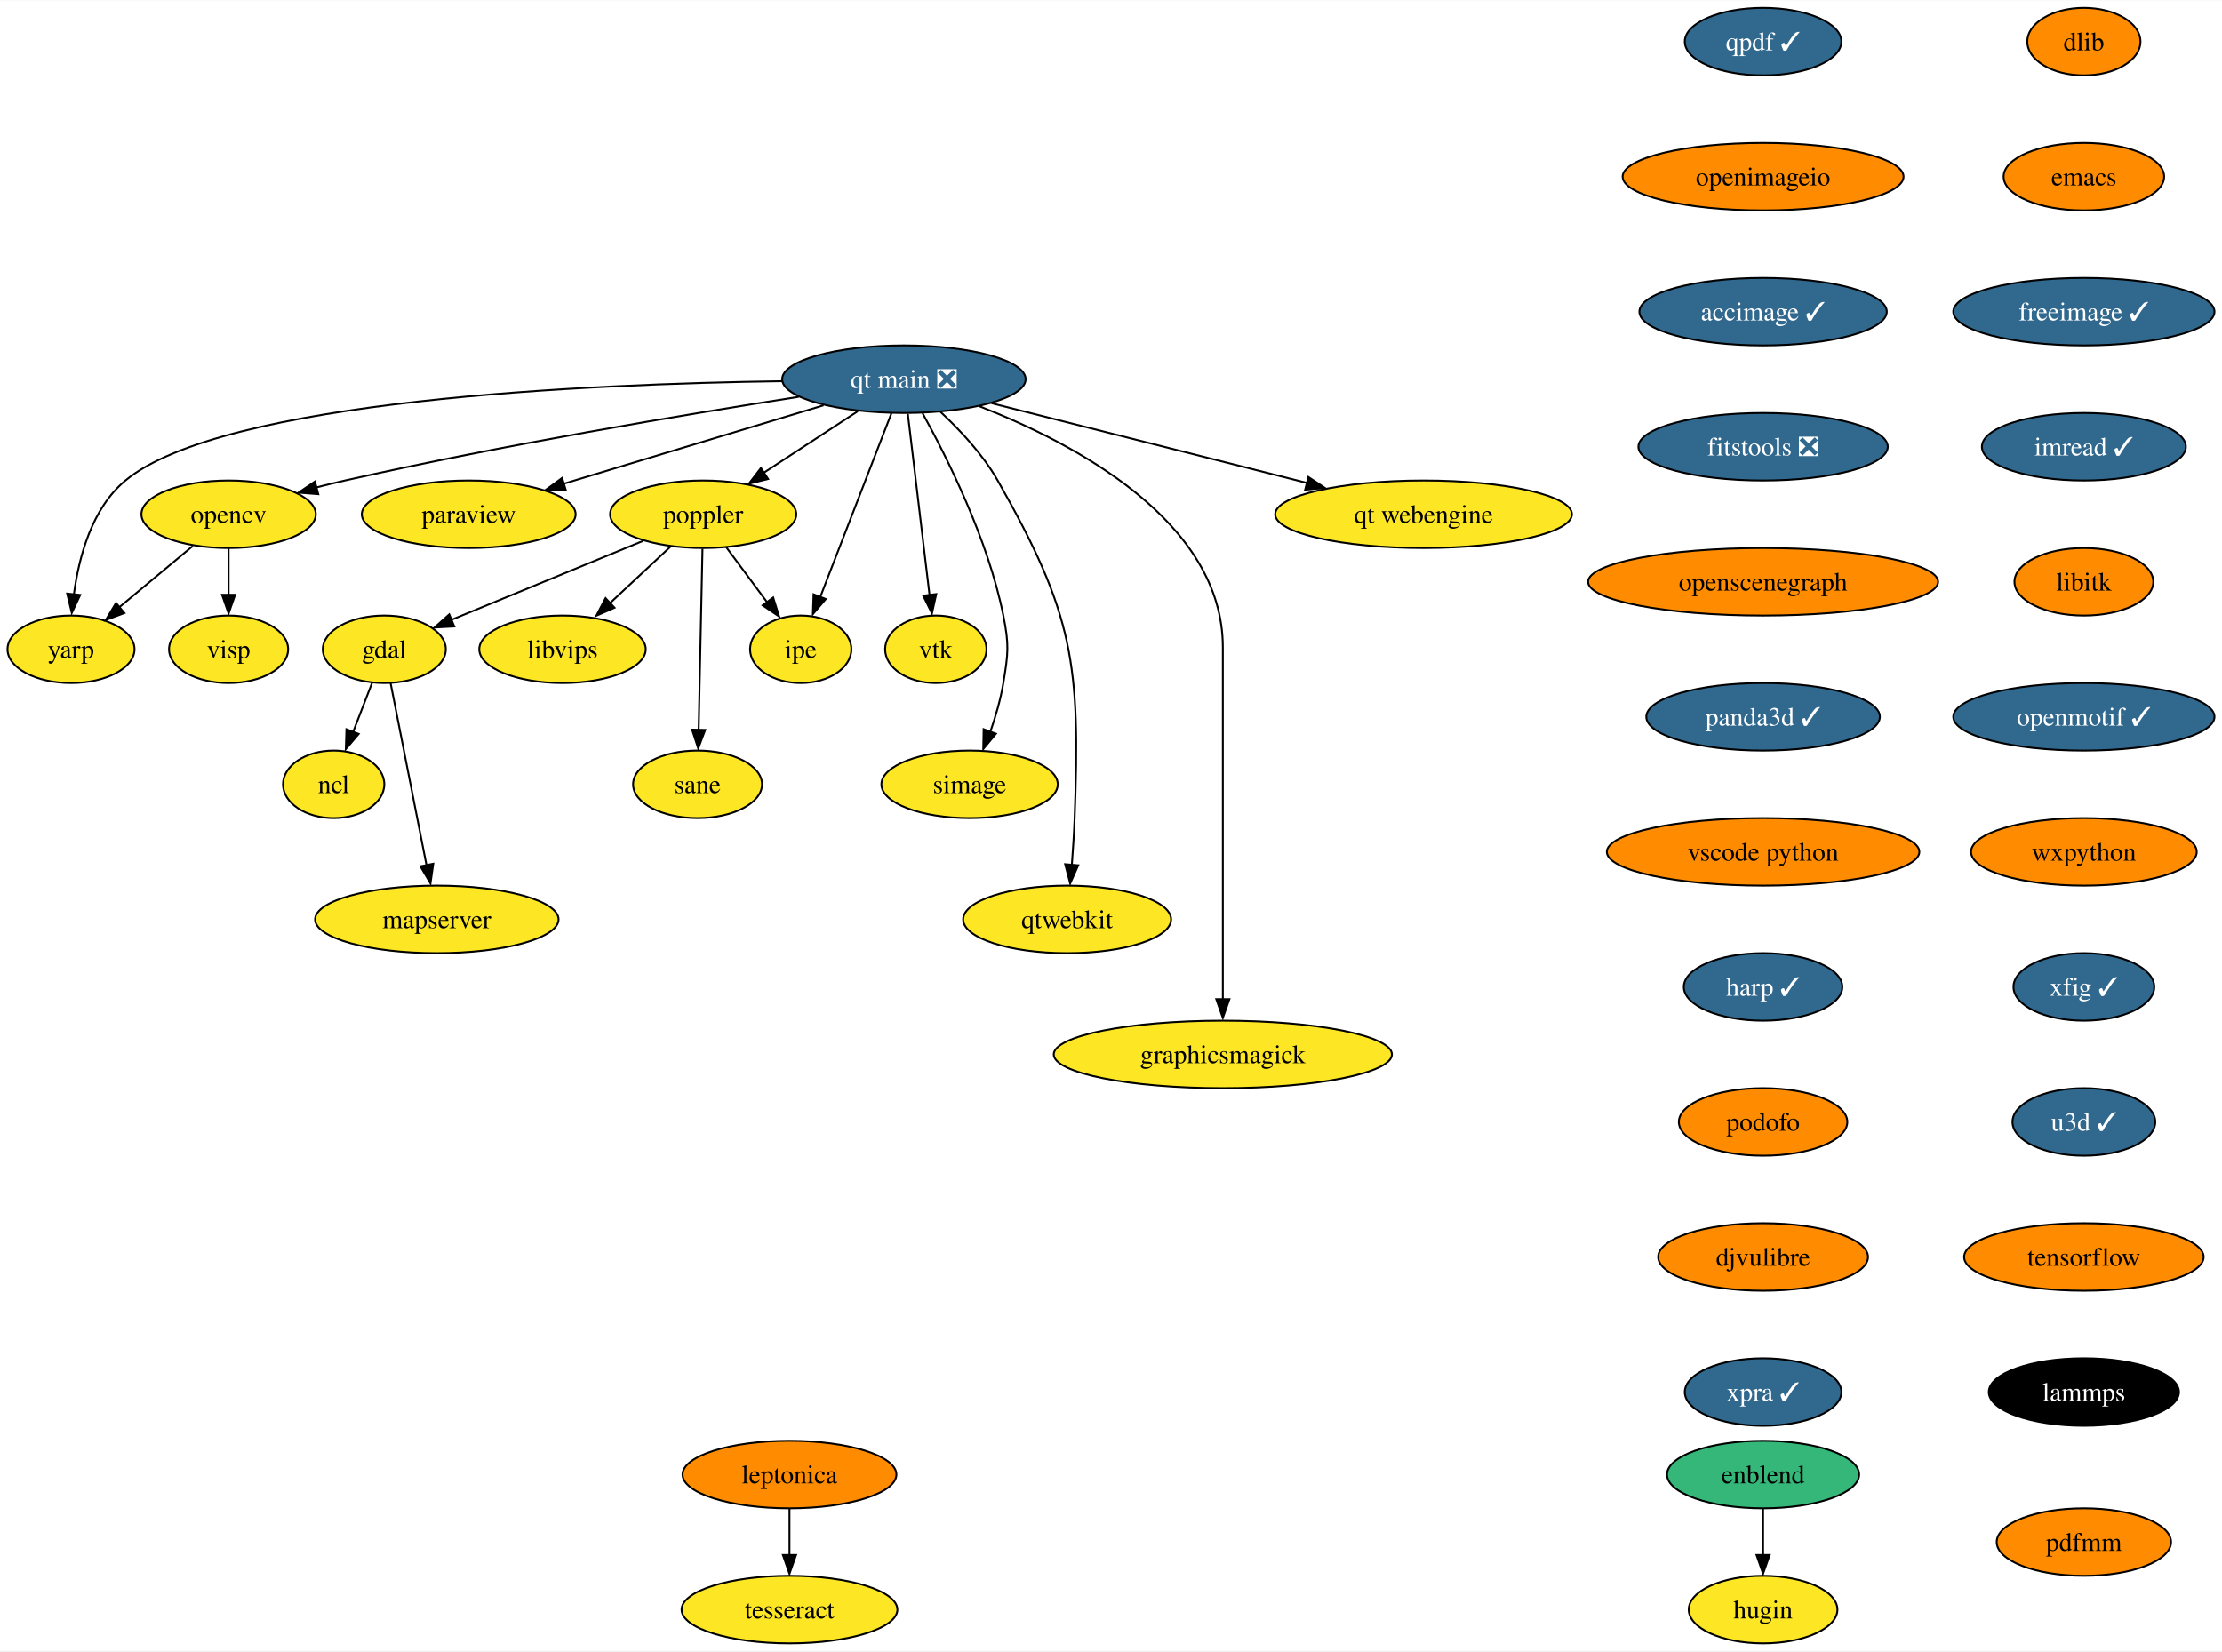
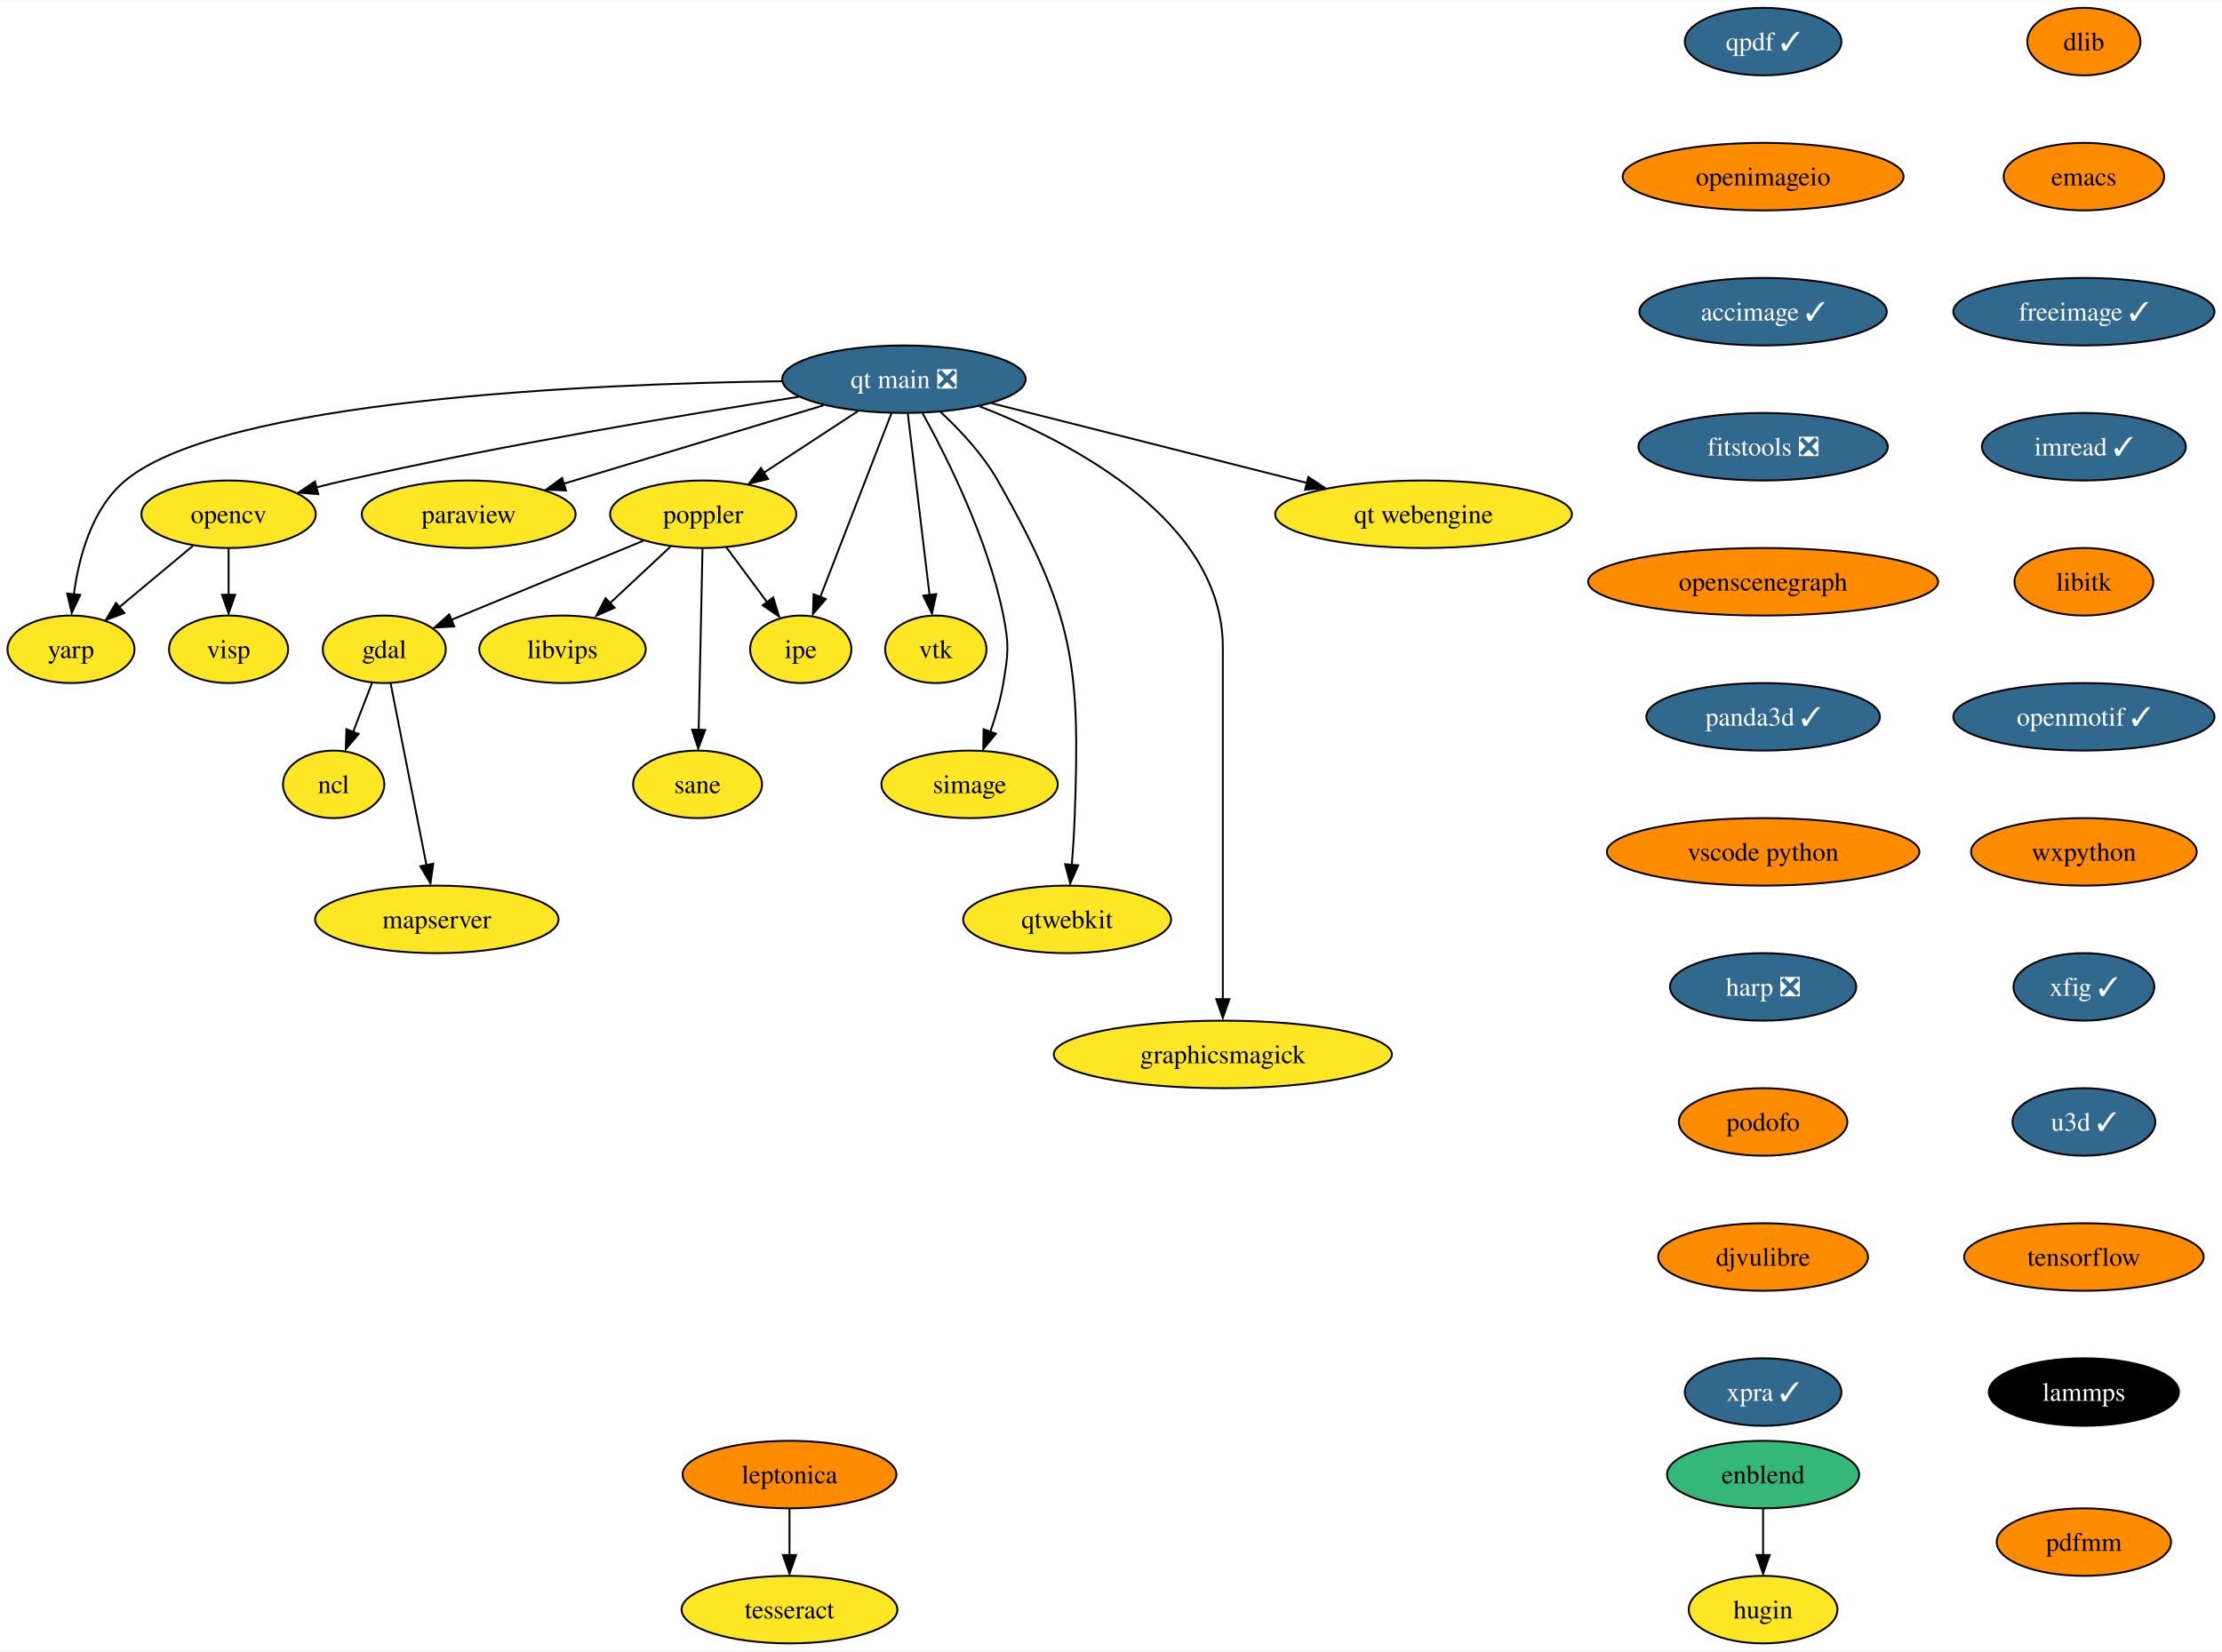
<svg xmlns="http://www.w3.org/2000/svg" xmlns:xlink="http://www.w3.org/1999/xlink" width="1184pt" height="880pt" viewBox="0.00 0.00 1184.47 880.00">
  <g id="graph0" class="graph" transform="scale(1 1) rotate(0) translate(4 876)">
    <polygon fill="white" stroke="none" points="-4,4 -4,-876 1180.47,-876 1180.47,4 -4,4" />
    <g id="node1" class="node">
      <g id="a_node1">
        <a xlink:href="https://github.com/conda-forge/dlib-feedstock" xlink:title="dlib">
          <ellipse fill="#ff8c00" stroke="black" cx="1106.85" cy="-854" rx="30.16" ry="18" />
          <text text-anchor="middle" x="1106.85" y="-849.33" font-family="Times,serif" font-size="14.00">dlib</text>
        </a>
      </g>
    </g>
    <g id="node2" class="node">
      <g id="a_node2">
        <a xlink:href="https://github.com/conda-forge/emacs-feedstock" xlink:title="emacs">
          <ellipse fill="#ff8c00" stroke="black" cx="1106.85" cy="-782" rx="42.79" ry="18" />
          <text text-anchor="middle" x="1106.85" y="-777.33" font-family="Times,serif" font-size="14.00">emacs</text>
        </a>
      </g>
    </g>
    <g id="node3" class="node">
      <g id="a_node3">
        <a xlink:href="https://github.com/conda-forge/freeimage-feedstock/pull/46" xlink:title="freeimage ✓">
          <ellipse fill="#31688e" stroke="black" cx="1106.85" cy="-710" rx="69.62" ry="18" />
          <text text-anchor="middle" x="1106.85" y="-705.33" font-family="Times,serif" font-size="14.00" fill="white">freeimage ✓</text>
        </a>
      </g>
    </g>
    <g id="node4" class="node">
      <g id="a_node4">
        <a xlink:href="https://github.com/conda-forge/imread-feedstock/pull/31" xlink:title="imread ✓">
          <ellipse fill="#31688e" stroke="black" cx="1106.85" cy="-638" rx="54.36" ry="18" />
          <text text-anchor="middle" x="1106.85" y="-633.33" font-family="Times,serif" font-size="14.00" fill="white">imread ✓</text>
        </a>
      </g>
    </g>
    <g id="node8" class="node">
      <g id="a_node8">
        <a xlink:href="https://github.com/conda-forge/libitk-feedstock" xlink:title="libitk">
          <ellipse fill="#ff8c00" stroke="black" cx="1106.85" cy="-566" rx="37" ry="18" />
          <text text-anchor="middle" x="1106.85" y="-561.33" font-family="Times,serif" font-size="14.00">libitk</text>
        </a>
      </g>
    </g>
    <g id="node5" class="node">
      <g id="a_node5">
        <a xlink:href="https://github.com/conda-forge/gdal-feedstock" xlink:title="gdal">
          <ellipse fill="#fde725" stroke="black" cx="200.85" cy="-530" rx="32.79" ry="18" />
          <text text-anchor="middle" x="200.85" y="-525.33" font-family="Times,serif" font-size="14.00">gdal</text>
        </a>
      </g>
    </g>
    <g id="node6" class="node">
      <g id="a_node6">
        <a xlink:href="https://github.com/conda-forge/ncl-feedstock" xlink:title="ncl">
          <ellipse fill="#fde725" stroke="black" cx="173.85" cy="-458" rx="27" ry="18" />
          <text text-anchor="middle" x="173.85" y="-453.32" font-family="Times,serif" font-size="14.00">ncl</text>
        </a>
      </g>
    </g>
    <g id="edge4" class="edge">
      <path fill="none" stroke="black" d="M194.31,-512.05C191.29,-504.23 187.64,-494.75 184.25,-485.98" />
      <polygon fill="black" stroke="black" points="187.19,-484.86 180.32,-476.79 180.66,-487.38 187.19,-484.86" />
    </g>
    <g id="node7" class="node">
      <g id="a_node7">
        <a xlink:href="https://github.com/conda-forge/mapserver-feedstock" xlink:title="mapserver">
          <ellipse fill="#fde725" stroke="black" cx="228.85" cy="-386" rx="64.89" ry="18" />
          <text text-anchor="middle" x="228.85" y="-381.32" font-family="Times,serif" font-size="14.00">mapserver</text>
        </a>
      </g>
    </g>
    <g id="edge5" class="edge">
      <path fill="none" stroke="black" d="M204.22,-511.87C208.97,-487.78 217.69,-443.6 223.37,-414.77" />
      <polygon fill="black" stroke="black" points="226.96,-415.68 225.46,-405.19 220.09,-414.32 226.96,-415.68" />
    </g>
    <g id="node9" class="node">
      <g id="a_node9">
        <a xlink:href="https://github.com/conda-forge/openmotif-feedstock/pull/15" xlink:title="openmotif ✓">
          <ellipse fill="#31688e" stroke="black" cx="1106.85" cy="-494" rx="69.62" ry="18" />
          <text text-anchor="middle" x="1106.85" y="-489.32" font-family="Times,serif" font-size="14.00" fill="white">openmotif ✓</text>
        </a>
      </g>
    </g>
    <g id="node13" class="node">
      <g id="a_node13">
        <a xlink:href="https://github.com/conda-forge/wxpython-feedstock" xlink:title="wxpython">
          <ellipse fill="#ff8c00" stroke="black" cx="1106.85" cy="-422" rx="60.15" ry="18" />
          <text text-anchor="middle" x="1106.85" y="-417.32" font-family="Times,serif" font-size="14.00">wxpython</text>
        </a>
      </g>
    </g>
    <g id="node10" class="node">
      <g id="a_node10">
        <a xlink:href="https://github.com/conda-forge/opencv-feedstock" xlink:title="opencv">
          <ellipse fill="#fde725" stroke="black" cx="117.85" cy="-602" rx="46.47" ry="18" />
          <text text-anchor="middle" x="117.85" y="-597.33" font-family="Times,serif" font-size="14.00">opencv</text>
        </a>
      </g>
    </g>
    <g id="node11" class="node">
      <g id="a_node11">
        <a xlink:href="https://github.com/conda-forge/yarp-feedstock" xlink:title="yarp">
          <ellipse fill="#fde725" stroke="black" cx="33.85" cy="-530" rx="33.85" ry="18" />
          <text text-anchor="middle" x="33.85" y="-525.33" font-family="Times,serif" font-size="14.00">yarp</text>
        </a>
      </g>
    </g>
    <g id="edge8" class="edge">
      <path fill="none" stroke="black" d="M98.79,-585.12C87.22,-575.48 72.31,-563.06 59.7,-552.54" />
      <polygon fill="black" stroke="black" points="62.32,-549.34 52.4,-545.63 57.84,-554.72 62.32,-549.34" />
    </g>
    <g id="node12" class="node">
      <g id="a_node12">
        <a xlink:href="https://github.com/conda-forge/visp-feedstock" xlink:title="visp">
          <ellipse fill="#fde725" stroke="black" cx="117.85" cy="-530" rx="31.74" ry="18" />
          <text text-anchor="middle" x="117.85" y="-525.33" font-family="Times,serif" font-size="14.00">visp</text>
        </a>
      </g>
    </g>
    <g id="edge9" class="edge">
      <path fill="none" stroke="black" d="M117.85,-583.7C117.85,-576.24 117.85,-567.32 117.85,-558.97" />
      <polygon fill="black" stroke="black" points="121.35,-559.1 117.85,-549.1 114.35,-559.1 121.35,-559.1" />
    </g>
    <g id="node19" class="node">
      <g id="a_node19">
        <a xlink:href="https://github.com/conda-forge/xfig-feedstock/pull/8" xlink:title="xfig ✓">
          <ellipse fill="#31688e" stroke="black" cx="1106.85" cy="-350" rx="37.53" ry="18" />
          <text text-anchor="middle" x="1106.85" y="-345.32" font-family="Times,serif" font-size="14.00" fill="white">xfig ✓</text>
        </a>
      </g>
    </g>
    <g id="node14" class="node">
      <g id="a_node14">
        <a xlink:href="https://github.com/conda-forge/paraview-feedstock" xlink:title="paraview">
          <ellipse fill="#fde725" stroke="black" cx="245.85" cy="-602" rx="57" ry="18" />
          <text text-anchor="middle" x="245.85" y="-597.33" font-family="Times,serif" font-size="14.00">paraview</text>
        </a>
      </g>
    </g>
    <g id="node15" class="node">
      <g id="a_node15">
        <a xlink:href="https://github.com/conda-forge/poppler-feedstock" xlink:title="poppler">
          <ellipse fill="#fde725" stroke="black" cx="370.85" cy="-602" rx="49.63" ry="18" />
          <text text-anchor="middle" x="370.85" y="-597.33" font-family="Times,serif" font-size="14.00">poppler</text>
        </a>
      </g>
    </g>
    <g id="edge11" class="edge">
      <path fill="none" stroke="black" d="M338.87,-587.83C309.79,-575.86 266.92,-558.21 236.69,-545.76" />
      <polygon fill="black" stroke="black" points="238.15,-542.16 227.57,-541.59 235.48,-548.64 238.15,-542.16" />
    </g>
    <g id="node16" class="node">
      <g id="a_node16">
        <a xlink:href="https://github.com/conda-forge/libvips-feedstock" xlink:title="libvips">
          <ellipse fill="#fde725" stroke="black" cx="295.85" cy="-530" rx="44.37" ry="18" />
          <text text-anchor="middle" x="295.85" y="-525.33" font-family="Times,serif" font-size="14.00">libvips</text>
        </a>
      </g>
    </g>
    <g id="edge12" class="edge">
      <path fill="none" stroke="black" d="M353.45,-584.76C343.73,-575.69 331.44,-564.22 320.72,-554.21" />
      <polygon fill="black" stroke="black" points="323.59,-552.17 313.89,-547.91 318.81,-557.29 323.59,-552.17" />
    </g>
    <g id="node17" class="node">
      <g id="a_node17">
        <a xlink:href="https://github.com/conda-forge/ipe-feedstock" xlink:title="ipe">
          <ellipse fill="#fde725" stroke="black" cx="422.85" cy="-530" rx="27" ry="18" />
          <text text-anchor="middle" x="422.85" y="-525.33" font-family="Times,serif" font-size="14.00">ipe</text>
        </a>
      </g>
    </g>
    <g id="edge13" class="edge">
      <path fill="none" stroke="black" d="M383.17,-584.41C389.63,-575.71 397.67,-564.89 404.82,-555.26" />
      <polygon fill="black" stroke="black" points="408.17,-557.63 411.32,-547.51 402.55,-553.45 408.17,-557.63" />
    </g>
    <g id="node18" class="node">
      <g id="a_node18">
        <a xlink:href="https://github.com/conda-forge/sane-feedstock" xlink:title="sane">
          <ellipse fill="#fde725" stroke="black" cx="367.85" cy="-458" rx="34.37" ry="18" />
          <text text-anchor="middle" x="367.85" y="-453.32" font-family="Times,serif" font-size="14.00">sane</text>
        </a>
      </g>
    </g>
    <g id="edge14" class="edge">
      <path fill="none" stroke="black" d="M370.48,-583.59C369.97,-559.5 369.05,-515.75 368.44,-487.03" />
      <polygon fill="black" stroke="black" points="371.92,-487.03 368.21,-477.11 364.92,-487.18 371.92,-487.03" />
    </g>
    <g id="node20" class="node">
      <g id="a_node20">
        <a xlink:href="https://github.com/conda-forge/u3d-feedstock/pull/25" xlink:title="u3d ✓">
          <ellipse fill="#31688e" stroke="black" cx="1106.85" cy="-278" rx="38.06" ry="18" />
          <text text-anchor="middle" x="1106.85" y="-273.32" font-family="Times,serif" font-size="14.00" fill="white">u3d ✓</text>
        </a>
      </g>
    </g>
    <g id="node21" class="node">
      <g id="a_node21">
        <a xlink:href="https://github.com/conda-forge/tensorflow-feedstock" xlink:title="tensorflow">
          <ellipse fill="#ff8c00" stroke="black" cx="1106.85" cy="-206" rx="63.84" ry="18" />
          <text text-anchor="middle" x="1106.85" y="-201.33" font-family="Times,serif" font-size="14.00">tensorflow</text>
        </a>
      </g>
    </g>
    <g id="node25" class="node">
      <g id="a_node25">
        <a xlink:href="https://github.com/conda-forge/lammps-feedstock" xlink:title="lammps">
          <ellipse fill="#000000" stroke="black" cx="1106.85" cy="-134" rx="50.68" ry="18" />
          <text text-anchor="middle" x="1106.85" y="-129.32" font-family="Times,serif" font-size="14.00" fill="white">lammps</text>
        </a>
      </g>
    </g>
    <g id="node22" class="node">
      <g id="a_node22">
        <a xlink:href="https://github.com/conda-forge/vtk-feedstock" xlink:title="vtk">
          <ellipse fill="#fde725" stroke="black" cx="494.85" cy="-530" rx="27.01" ry="18" />
          <text text-anchor="middle" x="494.85" y="-525.33" font-family="Times,serif" font-size="14.00">vtk</text>
        </a>
      </g>
    </g>
    <g id="node23" class="node">
      <g id="a_node23">
        <a xlink:href="https://github.com/conda-forge/simage-feedstock" xlink:title="simage">
          <ellipse fill="#fde725" stroke="black" cx="512.85" cy="-458" rx="47" ry="18" />
          <text text-anchor="middle" x="512.85" y="-453.32" font-family="Times,serif" font-size="14.00">simage</text>
        </a>
      </g>
    </g>
    <g id="node24" class="node">
      <g id="a_node24">
        <a xlink:href="https://github.com/conda-forge/qtwebkit-feedstock" xlink:title="qtwebkit">
          <ellipse fill="#fde725" stroke="black" cx="564.85" cy="-386" rx="55.42" ry="18" />
          <text text-anchor="middle" x="564.85" y="-381.32" font-family="Times,serif" font-size="14.00">qtwebkit</text>
        </a>
      </g>
    </g>
    <g id="node26" class="node">
      <g id="a_node26">
        <a xlink:href="https://github.com/conda-forge/leptonica-feedstock" xlink:title="leptonica">
          <ellipse fill="#ff8c00" stroke="black" cx="416.85" cy="-90" rx="57" ry="18" />
          <text text-anchor="middle" x="416.85" y="-85.33" font-family="Times,serif" font-size="14.00">leptonica</text>
        </a>
      </g>
    </g>
    <g id="node27" class="node">
      <g id="a_node27">
        <a xlink:href="https://github.com/conda-forge/tesseract-feedstock" xlink:title="tesseract">
          <ellipse fill="#fde725" stroke="black" cx="416.85" cy="-18" rx="57.52" ry="18" />
          <text text-anchor="middle" x="416.85" y="-13.32" font-family="Times,serif" font-size="14.00">tesseract</text>
        </a>
      </g>
    </g>
    <g id="edge19" class="edge">
      <path fill="none" stroke="black" d="M416.85,-71.7C416.85,-64.24 416.85,-55.32 416.85,-46.97" />
      <polygon fill="black" stroke="black" points="420.35,-47.1 416.85,-37.1 413.35,-47.1 420.35,-47.1" />
    </g>
    <g id="node28" class="node">
      <g id="a_node28">
        <a xlink:href="https://github.com/conda-forge/qpdf-feedstock/pull/35" xlink:title="qpdf ✓">
          <ellipse fill="#31688e" stroke="black" cx="935.85" cy="-854" rx="41.74" ry="18" />
          <text text-anchor="middle" x="935.85" y="-849.33" font-family="Times,serif" font-size="14.00" fill="white">qpdf ✓</text>
        </a>
      </g>
    </g>
    <g id="node29" class="node">
      <g id="a_node29">
        <a xlink:href="https://github.com/conda-forge/openimageio-feedstock" xlink:title="openimageio">
          <ellipse fill="#ff8c00" stroke="black" cx="935.85" cy="-782" rx="74.88" ry="18" />
          <text text-anchor="middle" x="935.85" y="-777.33" font-family="Times,serif" font-size="14.00">openimageio</text>
        </a>
      </g>
    </g>
    <g id="node31" class="node">
      <g id="a_node31">
        <a xlink:href="https://github.com/conda-forge/accimage-feedstock/pull/14" xlink:title="accimage ✓">
          <ellipse fill="#31688e" stroke="black" cx="935.85" cy="-710" rx="65.94" ry="18" />
          <text text-anchor="middle" x="935.85" y="-705.33" font-family="Times,serif" font-size="14.00" fill="white">accimage ✓</text>
        </a>
      </g>
    </g>
    <g id="node30" class="node">
      <g id="a_node30">
        <a xlink:href="https://github.com/conda-forge/graphicsmagick-feedstock" xlink:title="graphicsmagick">
          <ellipse fill="#fde725" stroke="black" cx="647.85" cy="-314" rx="90.14" ry="18" />
          <text text-anchor="middle" x="647.85" y="-309.32" font-family="Times,serif" font-size="14.00">graphicsmagick</text>
        </a>
      </g>
    </g>
    <g id="node32" class="node">
      <g id="a_node32">
        <a xlink:href="https://github.com/conda-forge/fitstools-feedstock/pull/6" xlink:title="fitstools ❎">
          <ellipse fill="#31688e" stroke="black" cx="935.85" cy="-638" rx="66.47" ry="18" />
          <text text-anchor="middle" x="935.85" y="-633.33" font-family="Times,serif" font-size="14.00" fill="white">fitstools ❎</text>
        </a>
      </g>
    </g>
    <g id="node33" class="node">
      <g id="a_node33">
        <a xlink:href="https://github.com/conda-forge/openscenegraph-feedstock" xlink:title="openscenegraph">
          <ellipse fill="#ff8c00" stroke="black" cx="935.85" cy="-566" rx="93.3" ry="18" />
          <text text-anchor="middle" x="935.85" y="-561.33" font-family="Times,serif" font-size="14.00">openscenegraph</text>
        </a>
      </g>
    </g>
    <g id="node34" class="node">
      <g id="a_node34">
        <a xlink:href="https://github.com/conda-forge/panda3d-feedstock/pull/33" xlink:title="panda3d ✓">
          <ellipse fill="#31688e" stroke="black" cx="935.85" cy="-494" rx="62.26" ry="18" />
          <text text-anchor="middle" x="935.85" y="-489.32" font-family="Times,serif" font-size="14.00" fill="white">panda3d ✓</text>
        </a>
      </g>
    </g>
    <g id="node37" class="node">
      <g id="a_node37">
        <a xlink:href="https://github.com/conda-forge/vscode-python-feedstock" xlink:title="vscode python">
          <ellipse fill="#ff8c00" stroke="black" cx="935.85" cy="-422" rx="83.3" ry="18" />
          <text text-anchor="middle" x="935.85" y="-417.32" font-family="Times,serif" font-size="14.00">vscode python</text>
        </a>
      </g>
    </g>
    <g id="node35" class="node">
      <g id="a_node35">
        <a xlink:href="https://github.com/conda-forge/enblend-feedstock" xlink:title="enblend">
          <ellipse fill="#35b779" stroke="black" cx="935.85" cy="-90" rx="51.21" ry="18" />
          <text text-anchor="middle" x="935.85" y="-85.33" font-family="Times,serif" font-size="14.00">enblend</text>
        </a>
      </g>
    </g>
    <g id="node36" class="node">
      <g id="a_node36">
        <a xlink:href="https://github.com/conda-forge/hugin-feedstock" xlink:title="hugin">
          <ellipse fill="#fde725" stroke="black" cx="935.85" cy="-18" rx="39.63" ry="18" />
          <text text-anchor="middle" x="935.85" y="-13.32" font-family="Times,serif" font-size="14.00">hugin</text>
        </a>
      </g>
    </g>
    <g id="edge25" class="edge">
      <path fill="none" stroke="black" d="M935.85,-71.7C935.85,-64.24 935.85,-55.32 935.85,-46.97" />
      <polygon fill="black" stroke="black" points="939.35,-47.1 935.85,-37.1 932.35,-47.1 939.35,-47.1" />
    </g>
    <g id="node38" class="node">
      <g id="a_node38">
-         <a xlink:href="https://github.com/conda-forge/harp-feedstock/pull/34" xlink:title="harp ✓">
-           <ellipse fill="#31688e" stroke="black" cx="935.85" cy="-350" rx="42.26" ry="18" />
-           <text text-anchor="middle" x="935.85" y="-345.32" font-family="Times,serif" font-size="14.00" fill="white">harp ✓</text>
+         <a xlink:href="https://github.com/conda-forge/harp-feedstock/pull/34" xlink:title="harp ❎">
+           <ellipse fill="#31688e" stroke="black" cx="935.85" cy="-350" rx="49.63" ry="18" />
+           <text text-anchor="middle" x="935.85" y="-345.32" font-family="Times,serif" font-size="14.00" fill="white">harp ❎</text>
        </a>
      </g>
    </g>
    <g id="node39" class="node">
      <g id="a_node39">
        <a xlink:href="https://github.com/conda-forge/podofo-feedstock" xlink:title="podofo">
          <ellipse fill="#ff8c00" stroke="black" cx="935.85" cy="-278" rx="44.9" ry="18" />
          <text text-anchor="middle" x="935.85" y="-273.32" font-family="Times,serif" font-size="14.00">podofo</text>
        </a>
      </g>
    </g>
    <g id="node40" class="node">
      <g id="a_node40">
        <a xlink:href="https://github.com/conda-forge/djvulibre-feedstock" xlink:title="djvulibre">
          <ellipse fill="#ff8c00" stroke="black" cx="935.85" cy="-206" rx="55.94" ry="18" />
          <text text-anchor="middle" x="935.85" y="-201.33" font-family="Times,serif" font-size="14.00">djvulibre</text>
        </a>
      </g>
    </g>
    <g id="node41" class="node">
      <g id="a_node41">
        <a xlink:href="https://github.com/conda-forge/xpra-feedstock/pull/26" xlink:title="xpra ✓">
          <ellipse fill="#31688e" stroke="black" cx="935.85" cy="-134" rx="41.74" ry="18" />
          <text text-anchor="middle" x="935.85" y="-129.32" font-family="Times,serif" font-size="14.00" fill="white">xpra ✓</text>
        </a>
      </g>
    </g>
    <g id="node42" class="node">
      <g id="a_node42">
        <a xlink:href="https://github.com/conda-forge/qt-main-feedstock/pull/195" xlink:title="qt main ❎">
          <ellipse fill="#31688e" stroke="black" cx="477.85" cy="-674" rx="64.89" ry="18" />
          <text text-anchor="middle" x="477.85" y="-669.33" font-family="Times,serif" font-size="14.00" fill="white">qt main ❎</text>
        </a>
      </g>
    </g>
    <g id="edge31" class="edge">
      <path fill="none" stroke="black" d="M421.79,-664.6C361.67,-655.23 263.53,-638.87 179.85,-620 174.87,-618.88 169.69,-617.61 164.54,-616.29" />
      <polygon fill="black" stroke="black" points="165.66,-612.71 155.1,-613.54 163.87,-619.47 165.66,-612.71" />
    </g>
    <g id="edge32" class="edge">
      <path fill="none" stroke="black" d="M412.99,-672.93C309.85,-671.51 114.81,-663.01 62.85,-620 44.97,-605.21 38.02,-579.23 35.36,-559.15" />
      <polygon fill="black" stroke="black" points="38.76,-559.01 34.26,-549.42 31.8,-559.72 38.76,-559.01" />
    </g>
    <g id="edge33" class="edge">
      <path fill="none" stroke="black" d="M435.02,-660.08C395.88,-648.27 337.95,-630.79 296.51,-618.29" />
      <polygon fill="black" stroke="black" points="297.68,-614.68 287.09,-615.14 295.65,-621.38 297.68,-614.68" />
    </g>
    <g id="edge34" class="edge">
      <path fill="none" stroke="black" d="M453.3,-656.94C438.44,-647.22 419.33,-634.72 403.24,-624.19" />
      <polygon fill="black" stroke="black" points="405.46,-620.81 395.18,-618.26 401.63,-626.67 405.46,-620.81" />
    </g>
    <g id="edge35" class="edge">
      <path fill="none" stroke="black" d="M471.21,-655.87C461.79,-631.54 444.43,-586.73 433.28,-557.93" />
      <polygon fill="black" stroke="black" points="436.21,-556.81 429.33,-548.75 429.68,-559.34 436.21,-556.81" />
    </g>
    <g id="edge36" class="edge">
      <path fill="none" stroke="black" d="M479.93,-655.59C482.83,-631.4 488.1,-587.36 491.54,-558.65" />
      <polygon fill="black" stroke="black" points="495.08,-559.46 492.8,-549.11 488.13,-558.62 495.08,-559.46" />
    </g>
    <g id="edge37" class="edge">
      <path fill="none" stroke="black" d="M487.76,-655.93C500.71,-632.51 522.71,-588.68 530.85,-548 533.98,-532.31 533.45,-527.79 530.85,-512 529.41,-503.33 526.75,-494.18 523.9,-485.96" />
      <polygon fill="black" stroke="black" points="526.9,-484.98 520.14,-476.82 520.34,-487.41 526.9,-484.98" />
    </g>
    <g id="edge38" class="edge">
      <path fill="none" stroke="black" d="M497.34,-656.6C507.74,-646.91 519.97,-633.86 527.85,-620 568.39,-548.67 571.94,-521.99 568.85,-440 568.54,-431.85 567.97,-423.02 567.35,-414.94" />
      <polygon fill="black" stroke="black" points="570.77,-414.85 566.47,-405.17 563.8,-415.42 570.77,-414.85" />
    </g>
    <g id="edge39" class="edge">
      <path fill="none" stroke="black" d="M518.13,-659.56C568.41,-639.94 647.85,-598.3 647.85,-531 647.85,-531 647.85,-531 647.85,-457 647.85,-417.57 647.85,-371.97 647.85,-343.31" />
      <polygon fill="black" stroke="black" points="651.35,-343.49 647.85,-333.49 644.35,-343.49 651.35,-343.49" />
    </g>
    <g id="node43" class="node">
      <g id="a_node43">
        <a xlink:href="https://github.com/conda-forge/qt-webengine-feedstock" xlink:title="qt webengine">
          <ellipse fill="#fde725" stroke="black" cx="754.85" cy="-602" rx="79.09" ry="18" />
          <text text-anchor="middle" x="754.85" y="-597.33" font-family="Times,serif" font-size="14.00">qt webengine</text>
        </a>
      </g>
    </g>
    <g id="edge40" class="edge">
      <path fill="none" stroke="black" d="M524.52,-661.2C570.73,-649.53 641.75,-631.58 692.71,-618.7" />
      <polygon fill="black" stroke="black" points="693.43,-621.88 702.27,-616.03 691.71,-615.09 693.43,-621.88" />
    </g>
    <g id="node44" class="node">
      <g id="a_node44">
        <a xlink:href="https://github.com/conda-forge/pdfmm-feedstock" xlink:title="pdfmm">
          <ellipse fill="#ff8c00" stroke="black" cx="1106.85" cy="-54" rx="46.47" ry="18" />
          <text text-anchor="middle" x="1106.85" y="-49.33" font-family="Times,serif" font-size="14.00">pdfmm</text>
        </a>
      </g>
    </g>
  </g>
</svg>
